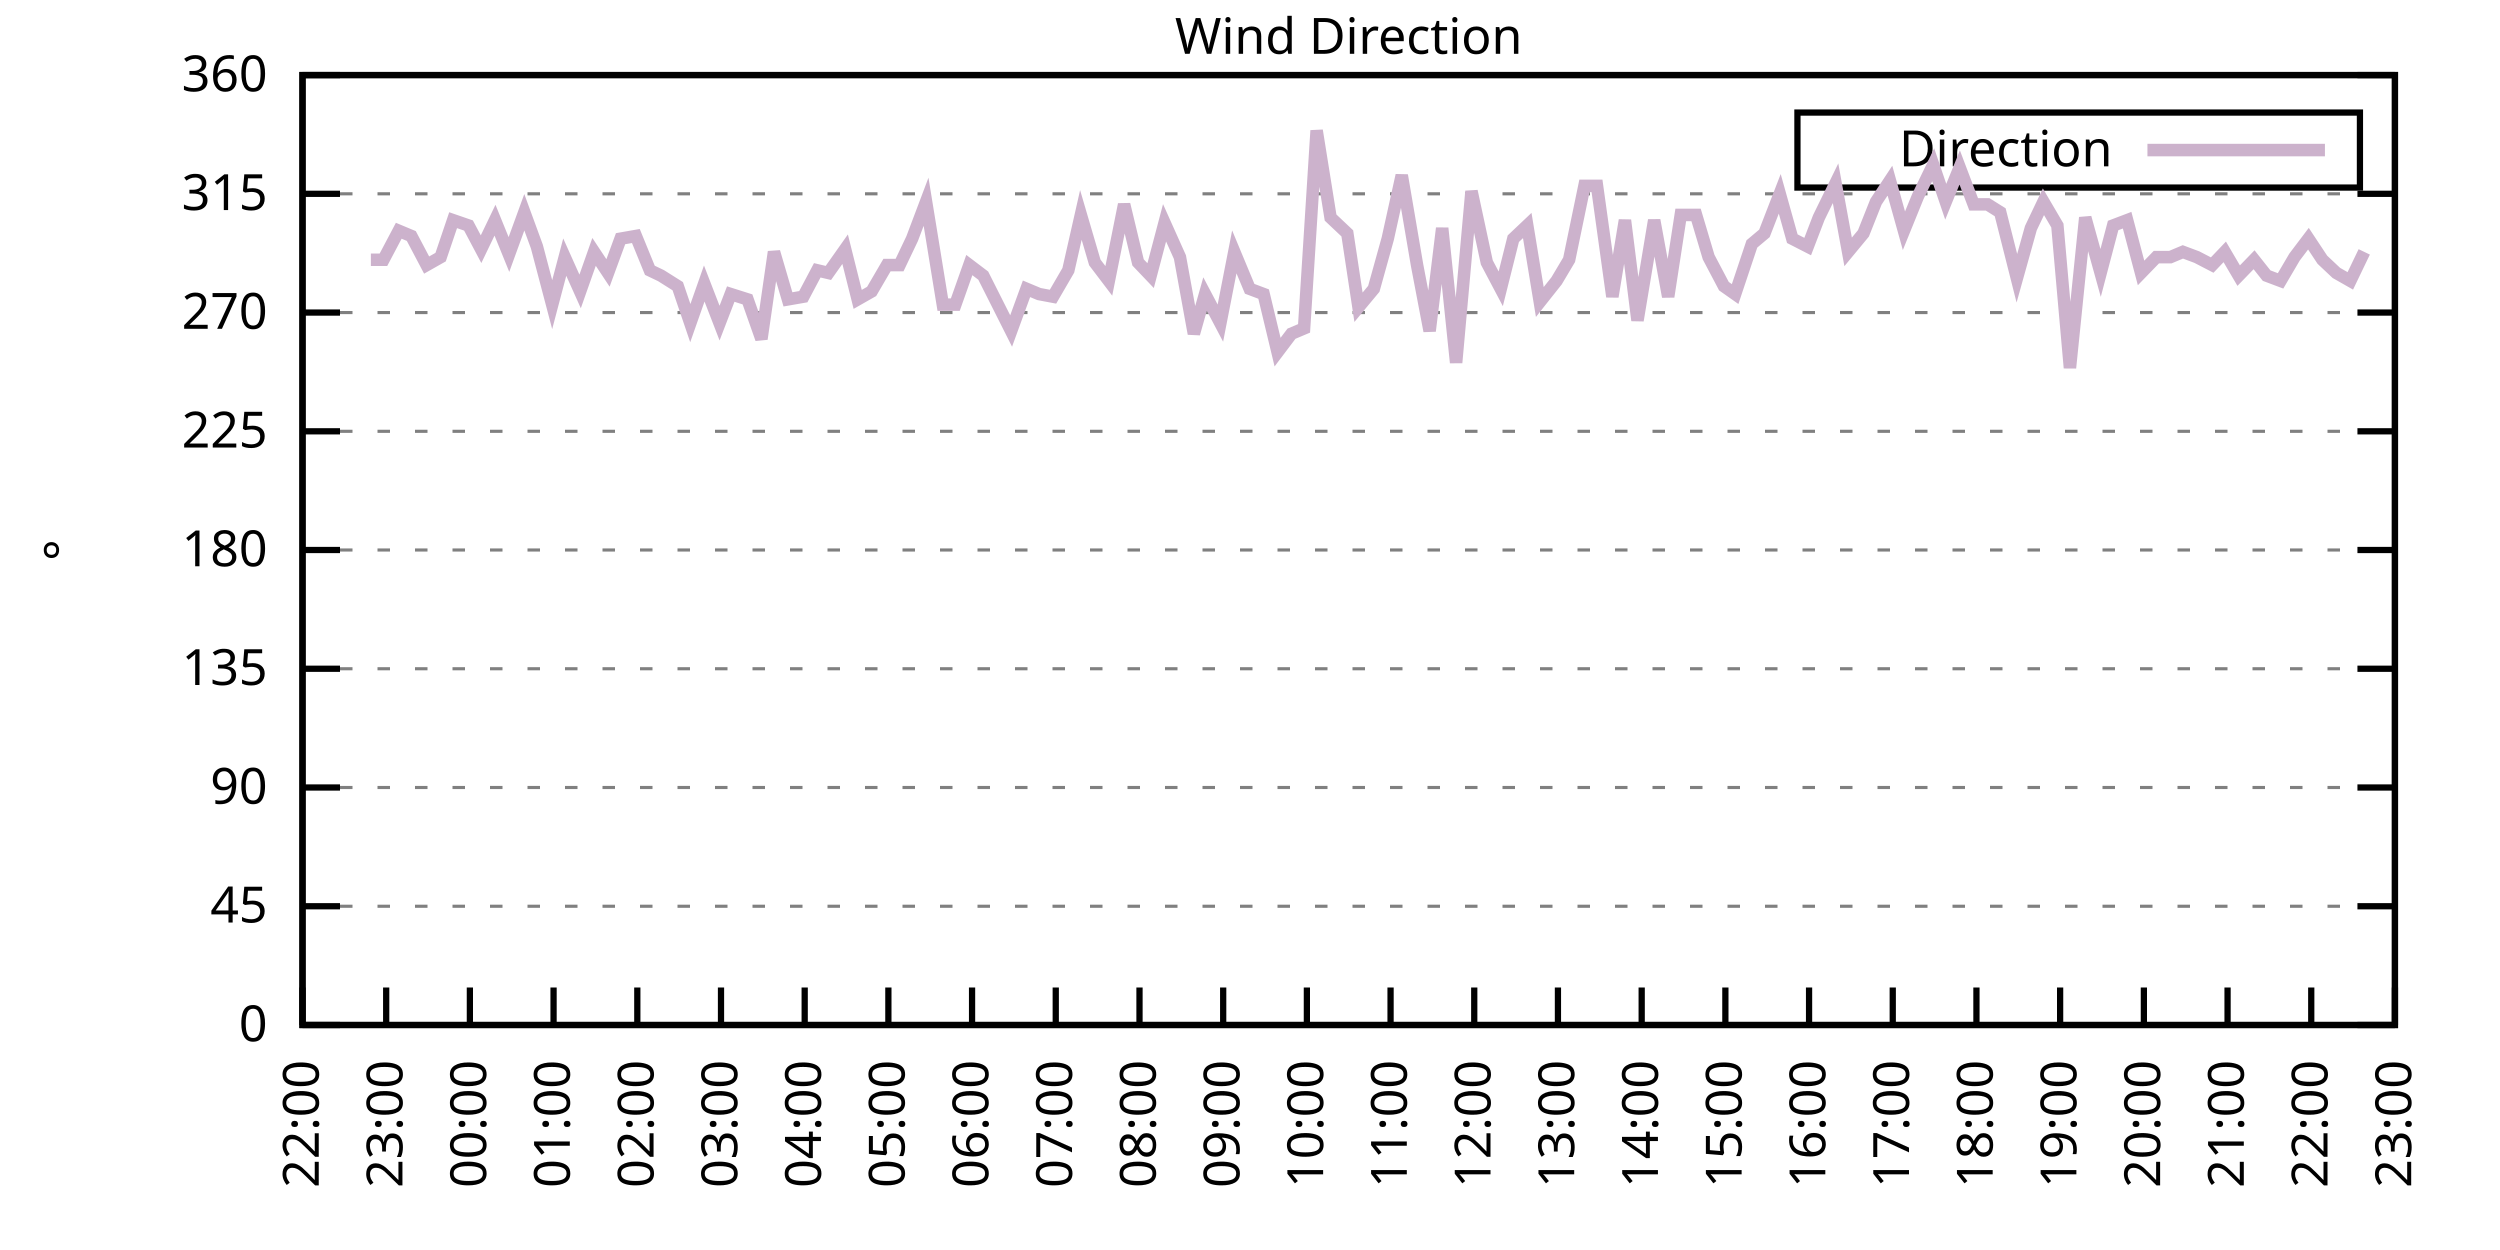
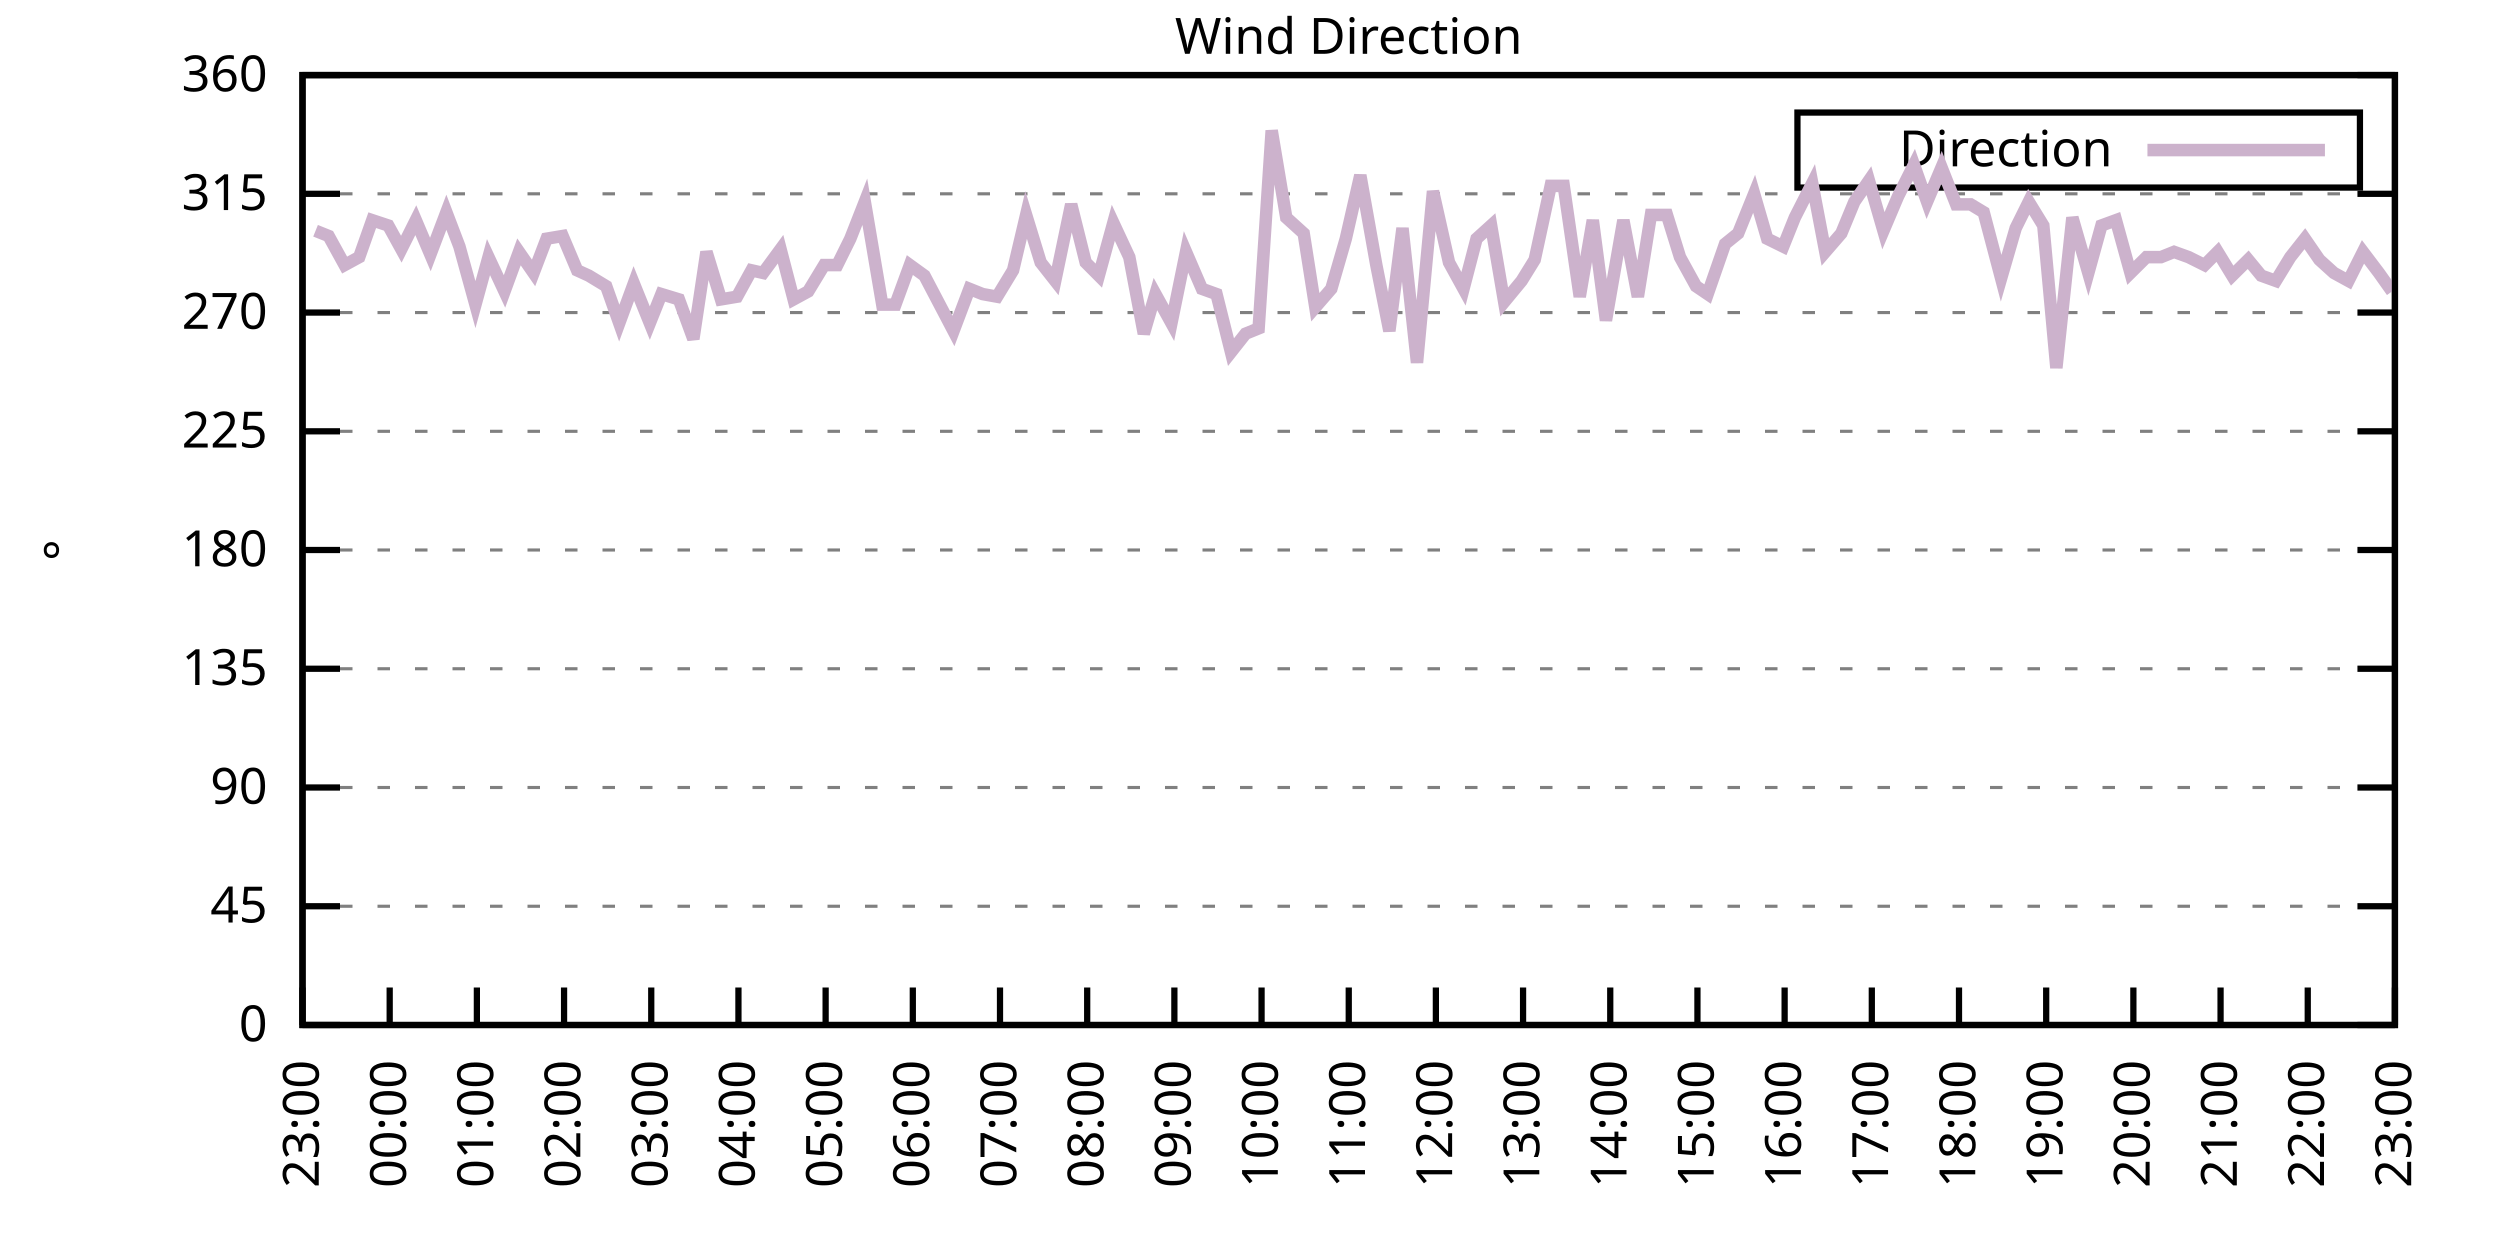
<svg xmlns="http://www.w3.org/2000/svg" xmlns:xlink="http://www.w3.org/1999/xlink" width="400" height="200" viewBox="0 0 400 200">
  <g id="gnuplot_canvas">
    <rect x="0" y="0" width="400" height="200" fill="none" />
    <defs>
      <circle id="gpDot" r="0.5" stroke-width="0.5" stroke="currentColor" />
      <path id="gpPt0" stroke-width="0.333" stroke="currentColor" d="M-1,0 h2 M0,-1 v2" />
      <path id="gpPt1" stroke-width="0.333" stroke="currentColor" d="M-1,-1 L1,1 M1,-1 L-1,1" />
      <path id="gpPt2" stroke-width="0.333" stroke="currentColor" d="M-1,0 L1,0 M0,-1 L0,1 M-1,-1 L1,1 M-1,1 L1,-1" />
      <rect id="gpPt3" stroke-width="0.333" stroke="currentColor" x="-1" y="-1" width="2" height="2" />
      <rect id="gpPt4" stroke-width="0.333" stroke="currentColor" fill="currentColor" x="-1" y="-1" width="2" height="2" />
      <circle id="gpPt5" stroke-width="0.333" stroke="currentColor" cx="0" cy="0" r="1" />
      <use xlink:href="#gpPt5" id="gpPt6" fill="currentColor" stroke="none" />
      <path id="gpPt7" stroke-width="0.333" stroke="currentColor" d="M0,-1.33 L-1.33,0.67 L1.33,0.67 z" />
      <use xlink:href="#gpPt7" id="gpPt8" fill="currentColor" stroke="none" />
      <use xlink:href="#gpPt7" id="gpPt9" stroke="currentColor" transform="rotate(180)" />
      <use xlink:href="#gpPt9" id="gpPt10" fill="currentColor" stroke="none" />
      <use xlink:href="#gpPt3" id="gpPt11" stroke="currentColor" transform="rotate(45)" />
      <use xlink:href="#gpPt11" id="gpPt12" fill="currentColor" stroke="none" />
      <path id="gpPt13" stroke-width="0.333" stroke="currentColor" d="M0,1.330 L1.265,0.411 L0.782,-1.067 L-0.782,-1.076 L-1.265,0.411 z" />
      <use xlink:href="#gpPt13" id="gpPt14" fill="currentColor" stroke="none" />
      <filter id="textbox" filterUnits="objectBoundingBox" x="0" y="0" height="1" width="1">
        <feFlood flood-color="white" flood-opacity="1" result="bgnd" />
        <feComposite in="SourceGraphic" in2="bgnd" operator="atop" />
      </filter>
      <filter id="greybox" filterUnits="objectBoundingBox" x="0" y="0" height="1" width="1">
        <feFlood flood-color="lightgrey" flood-opacity="1" result="grey" />
        <feComposite in="SourceGraphic" in2="grey" operator="atop" />
      </filter>
    </defs>
    <g fill="none" color="white" stroke="currentColor" stroke-width="1.00" stroke-linecap="butt" stroke-linejoin="miter">
</g>
    <g fill="none" color="black" stroke="currentColor" stroke-width="1.00" stroke-linecap="butt" stroke-linejoin="miter">
      <g stroke="none" shape-rendering="crispEdges">
        <polygon fill="rgb(255, 255, 255)" points="48.40,164.00 383.18,164.00 383.18,12.02 48.40,12.02 " />
      </g>
    </g>
    <g fill="none" color="black" stroke="currentColor" stroke-width="1.00" stroke-linecap="butt" stroke-linejoin="miter">
</g>
    <g fill="none" color="black" stroke="black" stroke-width="0.50" stroke-linecap="butt" stroke-linejoin="miter">
</g>
    <g fill="none" color="gray" stroke="currentColor" stroke-width="0.50" stroke-linecap="butt" stroke-linejoin="miter">
      <path stroke="gray" stroke-dasharray="2,4" class="gridline" d="M48.40,164.00 L383.19,164.00  " />
    </g>
    <g fill="none" color="gray" stroke="gray" stroke-width="1.00" stroke-linecap="butt" stroke-linejoin="miter">
</g>
    <g fill="none" color="black" stroke="currentColor" stroke-width="1.00" stroke-linecap="butt" stroke-linejoin="miter">
      <path stroke="black" d="M48.40,164.00 L54.40,164.00 M383.19,164.00 L377.19,164.00  " />
      <g transform="translate(42.80,166.60)" stroke="none" fill="black" font-family="Sans" font-size="8.00" text-anchor="end">
        <text>
          <tspan font-family="Sans"> 0</tspan>
        </text>
      </g>
    </g>
    <g fill="none" color="black" stroke="currentColor" stroke-width="1.00" stroke-linecap="butt" stroke-linejoin="miter">
</g>
    <g fill="none" color="black" stroke="black" stroke-width="0.50" stroke-linecap="butt" stroke-linejoin="miter">
</g>
    <g fill="none" color="gray" stroke="currentColor" stroke-width="0.50" stroke-linecap="butt" stroke-linejoin="miter">
      <path stroke="gray" stroke-dasharray="2,4" class="gridline" d="M48.40,145.00 L383.19,145.00  " />
    </g>
    <g fill="none" color="gray" stroke="gray" stroke-width="1.00" stroke-linecap="butt" stroke-linejoin="miter">
</g>
    <g fill="none" color="black" stroke="currentColor" stroke-width="1.00" stroke-linecap="butt" stroke-linejoin="miter">
      <path stroke="black" d="M48.40,145.00 L54.40,145.00 M383.19,145.00 L377.19,145.00  " />
      <g transform="translate(42.80,147.60)" stroke="none" fill="black" font-family="Sans" font-size="8.00" text-anchor="end">
        <text>
          <tspan font-family="Sans"> 45</tspan>
        </text>
      </g>
    </g>
    <g fill="none" color="black" stroke="currentColor" stroke-width="1.00" stroke-linecap="butt" stroke-linejoin="miter">
</g>
    <g fill="none" color="black" stroke="black" stroke-width="0.50" stroke-linecap="butt" stroke-linejoin="miter">
</g>
    <g fill="none" color="gray" stroke="currentColor" stroke-width="0.50" stroke-linecap="butt" stroke-linejoin="miter">
      <path stroke="gray" stroke-dasharray="2,4" class="gridline" d="M48.40,126.00 L383.19,126.00  " />
    </g>
    <g fill="none" color="gray" stroke="gray" stroke-width="1.00" stroke-linecap="butt" stroke-linejoin="miter">
</g>
    <g fill="none" color="black" stroke="currentColor" stroke-width="1.00" stroke-linecap="butt" stroke-linejoin="miter">
      <path stroke="black" d="M48.40,126.00 L54.40,126.00 M383.19,126.00 L377.19,126.00  " />
      <g transform="translate(42.80,128.60)" stroke="none" fill="black" font-family="Sans" font-size="8.00" text-anchor="end">
        <text>
          <tspan font-family="Sans"> 90</tspan>
        </text>
      </g>
    </g>
    <g fill="none" color="black" stroke="currentColor" stroke-width="1.00" stroke-linecap="butt" stroke-linejoin="miter">
</g>
    <g fill="none" color="black" stroke="black" stroke-width="0.50" stroke-linecap="butt" stroke-linejoin="miter">
</g>
    <g fill="none" color="gray" stroke="currentColor" stroke-width="0.50" stroke-linecap="butt" stroke-linejoin="miter">
      <path stroke="gray" stroke-dasharray="2,4" class="gridline" d="M48.40,107.00 L383.19,107.00  " />
    </g>
    <g fill="none" color="gray" stroke="gray" stroke-width="1.00" stroke-linecap="butt" stroke-linejoin="miter">
</g>
    <g fill="none" color="black" stroke="currentColor" stroke-width="1.00" stroke-linecap="butt" stroke-linejoin="miter">
      <path stroke="black" d="M48.40,107.00 L54.40,107.00 M383.19,107.00 L377.19,107.00  " />
      <g transform="translate(42.80,109.60)" stroke="none" fill="black" font-family="Sans" font-size="8.00" text-anchor="end">
        <text>
          <tspan font-family="Sans"> 135</tspan>
        </text>
      </g>
    </g>
    <g fill="none" color="black" stroke="currentColor" stroke-width="1.00" stroke-linecap="butt" stroke-linejoin="miter">
</g>
    <g fill="none" color="black" stroke="black" stroke-width="0.50" stroke-linecap="butt" stroke-linejoin="miter">
</g>
    <g fill="none" color="gray" stroke="currentColor" stroke-width="0.50" stroke-linecap="butt" stroke-linejoin="miter">
      <path stroke="gray" stroke-dasharray="2,4" class="gridline" d="M48.40,88.00 L383.19,88.00  " />
    </g>
    <g fill="none" color="gray" stroke="gray" stroke-width="1.00" stroke-linecap="butt" stroke-linejoin="miter">
</g>
    <g fill="none" color="black" stroke="currentColor" stroke-width="1.00" stroke-linecap="butt" stroke-linejoin="miter">
      <path stroke="black" d="M48.40,88.00 L54.40,88.00 M383.19,88.00 L377.19,88.00  " />
      <g transform="translate(42.80,90.60)" stroke="none" fill="black" font-family="Sans" font-size="8.00" text-anchor="end">
        <text>
          <tspan font-family="Sans"> 180</tspan>
        </text>
      </g>
    </g>
    <g fill="none" color="black" stroke="currentColor" stroke-width="1.00" stroke-linecap="butt" stroke-linejoin="miter">
</g>
    <g fill="none" color="black" stroke="black" stroke-width="0.50" stroke-linecap="butt" stroke-linejoin="miter">
</g>
    <g fill="none" color="gray" stroke="currentColor" stroke-width="0.50" stroke-linecap="butt" stroke-linejoin="miter">
      <path stroke="gray" stroke-dasharray="2,4" class="gridline" d="M48.40,69.01 L383.19,69.01  " />
    </g>
    <g fill="none" color="gray" stroke="gray" stroke-width="1.00" stroke-linecap="butt" stroke-linejoin="miter">
</g>
    <g fill="none" color="black" stroke="currentColor" stroke-width="1.00" stroke-linecap="butt" stroke-linejoin="miter">
      <path stroke="black" d="M48.40,69.01 L54.40,69.01 M383.19,69.01 L377.19,69.01  " />
      <g transform="translate(42.80,71.61)" stroke="none" fill="black" font-family="Sans" font-size="8.00" text-anchor="end">
        <text>
          <tspan font-family="Sans"> 225</tspan>
        </text>
      </g>
    </g>
    <g fill="none" color="black" stroke="currentColor" stroke-width="1.00" stroke-linecap="butt" stroke-linejoin="miter">
</g>
    <g fill="none" color="black" stroke="black" stroke-width="0.50" stroke-linecap="butt" stroke-linejoin="miter">
</g>
    <g fill="none" color="gray" stroke="currentColor" stroke-width="0.50" stroke-linecap="butt" stroke-linejoin="miter">
      <path stroke="gray" stroke-dasharray="2,4" class="gridline" d="M48.40,50.01 L383.19,50.01  " />
    </g>
    <g fill="none" color="gray" stroke="gray" stroke-width="1.00" stroke-linecap="butt" stroke-linejoin="miter">
</g>
    <g fill="none" color="black" stroke="currentColor" stroke-width="1.00" stroke-linecap="butt" stroke-linejoin="miter">
      <path stroke="black" d="M48.40,50.01 L54.40,50.01 M383.19,50.01 L377.19,50.01  " />
      <g transform="translate(42.80,52.61)" stroke="none" fill="black" font-family="Sans" font-size="8.00" text-anchor="end">
        <text>
          <tspan font-family="Sans"> 270</tspan>
        </text>
      </g>
    </g>
    <g fill="none" color="black" stroke="currentColor" stroke-width="1.00" stroke-linecap="butt" stroke-linejoin="miter">
</g>
    <g fill="none" color="black" stroke="black" stroke-width="0.50" stroke-linecap="butt" stroke-linejoin="miter">
</g>
    <g fill="none" color="gray" stroke="currentColor" stroke-width="0.50" stroke-linecap="butt" stroke-linejoin="miter">
      <path stroke="gray" stroke-dasharray="2,4" class="gridline" d="M48.40,31.01 L383.19,31.01  " />
    </g>
    <g fill="none" color="gray" stroke="gray" stroke-width="1.00" stroke-linecap="butt" stroke-linejoin="miter">
</g>
    <g fill="none" color="black" stroke="currentColor" stroke-width="1.00" stroke-linecap="butt" stroke-linejoin="miter">
      <path stroke="black" d="M48.40,31.01 L54.40,31.01 M383.19,31.01 L377.19,31.01  " />
      <g transform="translate(42.80,33.61)" stroke="none" fill="black" font-family="Sans" font-size="8.00" text-anchor="end">
        <text>
          <tspan font-family="Sans"> 315</tspan>
        </text>
      </g>
    </g>
    <g fill="none" color="black" stroke="currentColor" stroke-width="1.00" stroke-linecap="butt" stroke-linejoin="miter">
</g>
    <g fill="none" color="black" stroke="black" stroke-width="0.50" stroke-linecap="butt" stroke-linejoin="miter">
</g>
    <g fill="none" color="gray" stroke="currentColor" stroke-width="0.50" stroke-linecap="butt" stroke-linejoin="miter">
      <path stroke="gray" stroke-dasharray="2,4" class="gridline" d="M48.40,12.01 L383.19,12.01  " />
    </g>
    <g fill="none" color="gray" stroke="gray" stroke-width="1.00" stroke-linecap="butt" stroke-linejoin="miter">
</g>
    <g fill="none" color="black" stroke="currentColor" stroke-width="1.00" stroke-linecap="butt" stroke-linejoin="miter">
      <path stroke="black" d="M48.40,12.01 L54.40,12.01 M383.19,12.01 L377.19,12.01  " />
      <g transform="translate(42.80,14.61)" stroke="none" fill="black" font-family="Sans" font-size="8.00" text-anchor="end">
        <text>
          <tspan font-family="Sans"> 360</tspan>
        </text>
      </g>
    </g>
    <g fill="none" color="black" stroke="currentColor" stroke-width="1.00" stroke-linecap="butt" stroke-linejoin="miter">
      <path stroke="black" d="M48.40,164.00 L48.40,158.00  " />
      <g transform="translate(51.00,169.60) rotate(270.00)" stroke="none" fill="black" font-family="Sans" font-size="8.00" text-anchor="end">
        <text>
-           <tspan font-family="Sans">22:00</tspan>
-         </text>
-       </g>
-     </g>
-     <g fill="none" color="black" stroke="currentColor" stroke-width="1.00" stroke-linecap="butt" stroke-linejoin="miter">
-       <path stroke="black" d="M61.79,164.00 L61.79,158.00  " />
-       <g transform="translate(64.39,169.60) rotate(270.00)" stroke="none" fill="black" font-family="Sans" font-size="8.00" text-anchor="end">
-         <text>
          <tspan font-family="Sans">23:00</tspan>
        </text>
      </g>
    </g>
    <g fill="none" color="black" stroke="currentColor" stroke-width="1.00" stroke-linecap="butt" stroke-linejoin="miter">
-       <path stroke="black" d="M75.18,164.00 L75.18,158.00  " />
-       <g transform="translate(77.78,169.60) rotate(270.00)" stroke="none" fill="black" font-family="Sans" font-size="8.00" text-anchor="end">
+       <path stroke="black" d="M62.35,164.00 L62.35,158.00  " />
+       <g transform="translate(64.95,169.60) rotate(270.00)" stroke="none" fill="black" font-family="Sans" font-size="8.00" text-anchor="end">
        <text>
          <tspan font-family="Sans">00:00</tspan>
        </text>
      </g>
    </g>
    <g fill="none" color="black" stroke="currentColor" stroke-width="1.00" stroke-linecap="butt" stroke-linejoin="miter">
-       <path stroke="black" d="M88.57,164.00 L88.57,158.00  " />
-       <g transform="translate(91.17,169.60) rotate(270.00)" stroke="none" fill="black" font-family="Sans" font-size="8.00" text-anchor="end">
+       <path stroke="black" d="M76.30,164.00 L76.30,158.00  " />
+       <g transform="translate(78.90,169.60) rotate(270.00)" stroke="none" fill="black" font-family="Sans" font-size="8.00" text-anchor="end">
        <text>
          <tspan font-family="Sans">01:00</tspan>
        </text>
      </g>
    </g>
    <g fill="none" color="black" stroke="currentColor" stroke-width="1.00" stroke-linecap="butt" stroke-linejoin="miter">
-       <path stroke="black" d="M101.97,164.00 L101.97,158.00  " />
-       <g transform="translate(104.57,169.60) rotate(270.00)" stroke="none" fill="black" font-family="Sans" font-size="8.00" text-anchor="end">
+       <path stroke="black" d="M90.25,164.00 L90.25,158.00  " />
+       <g transform="translate(92.85,169.60) rotate(270.00)" stroke="none" fill="black" font-family="Sans" font-size="8.00" text-anchor="end">
        <text>
          <tspan font-family="Sans">02:00</tspan>
        </text>
      </g>
    </g>
    <g fill="none" color="black" stroke="currentColor" stroke-width="1.00" stroke-linecap="butt" stroke-linejoin="miter">
-       <path stroke="black" d="M115.36,164.00 L115.36,158.00  " />
-       <g transform="translate(117.96,169.60) rotate(270.00)" stroke="none" fill="black" font-family="Sans" font-size="8.00" text-anchor="end">
+       <path stroke="black" d="M104.20,164.00 L104.20,158.00  " />
+       <g transform="translate(106.80,169.60) rotate(270.00)" stroke="none" fill="black" font-family="Sans" font-size="8.00" text-anchor="end">
        <text>
          <tspan font-family="Sans">03:00</tspan>
        </text>
      </g>
    </g>
    <g fill="none" color="black" stroke="currentColor" stroke-width="1.00" stroke-linecap="butt" stroke-linejoin="miter">
-       <path stroke="black" d="M128.75,164.00 L128.75,158.00  " />
-       <g transform="translate(131.35,169.60) rotate(270.00)" stroke="none" fill="black" font-family="Sans" font-size="8.00" text-anchor="end">
+       <path stroke="black" d="M118.15,164.00 L118.15,158.00  " />
+       <g transform="translate(120.75,169.60) rotate(270.00)" stroke="none" fill="black" font-family="Sans" font-size="8.00" text-anchor="end">
        <text>
          <tspan font-family="Sans">04:00</tspan>
        </text>
      </g>
    </g>
    <g fill="none" color="black" stroke="currentColor" stroke-width="1.00" stroke-linecap="butt" stroke-linejoin="miter">
-       <path stroke="black" d="M142.14,164.00 L142.14,158.00  " />
-       <g transform="translate(144.74,169.60) rotate(270.00)" stroke="none" fill="black" font-family="Sans" font-size="8.00" text-anchor="end">
+       <path stroke="black" d="M132.10,164.00 L132.10,158.00  " />
+       <g transform="translate(134.70,169.60) rotate(270.00)" stroke="none" fill="black" font-family="Sans" font-size="8.00" text-anchor="end">
        <text>
          <tspan font-family="Sans">05:00</tspan>
        </text>
      </g>
    </g>
    <g fill="none" color="black" stroke="currentColor" stroke-width="1.00" stroke-linecap="butt" stroke-linejoin="miter">
-       <path stroke="black" d="M155.53,164.00 L155.53,158.00  " />
-       <g transform="translate(158.13,169.60) rotate(270.00)" stroke="none" fill="black" font-family="Sans" font-size="8.00" text-anchor="end">
+       <path stroke="black" d="M146.05,164.00 L146.05,158.00  " />
+       <g transform="translate(148.65,169.60) rotate(270.00)" stroke="none" fill="black" font-family="Sans" font-size="8.00" text-anchor="end">
        <text>
          <tspan font-family="Sans">06:00</tspan>
        </text>
      </g>
    </g>
    <g fill="none" color="black" stroke="currentColor" stroke-width="1.00" stroke-linecap="butt" stroke-linejoin="miter">
-       <path stroke="black" d="M168.92,164.00 L168.92,158.00  " />
-       <g transform="translate(171.52,169.60) rotate(270.00)" stroke="none" fill="black" font-family="Sans" font-size="8.00" text-anchor="end">
+       <path stroke="black" d="M160.00,164.00 L160.00,158.00  " />
+       <g transform="translate(162.60,169.60) rotate(270.00)" stroke="none" fill="black" font-family="Sans" font-size="8.00" text-anchor="end">
        <text>
          <tspan font-family="Sans">07:00</tspan>
        </text>
      </g>
    </g>
    <g fill="none" color="black" stroke="currentColor" stroke-width="1.00" stroke-linecap="butt" stroke-linejoin="miter">
-       <path stroke="black" d="M182.32,164.00 L182.32,158.00  " />
-       <g transform="translate(184.92,169.60) rotate(270.00)" stroke="none" fill="black" font-family="Sans" font-size="8.00" text-anchor="end">
+       <path stroke="black" d="M173.95,164.00 L173.95,158.00  " />
+       <g transform="translate(176.55,169.60) rotate(270.00)" stroke="none" fill="black" font-family="Sans" font-size="8.00" text-anchor="end">
        <text>
          <tspan font-family="Sans">08:00</tspan>
        </text>
      </g>
    </g>
    <g fill="none" color="black" stroke="currentColor" stroke-width="1.00" stroke-linecap="butt" stroke-linejoin="miter">
-       <path stroke="black" d="M195.71,164.00 L195.71,158.00  " />
-       <g transform="translate(198.31,169.60) rotate(270.00)" stroke="none" fill="black" font-family="Sans" font-size="8.00" text-anchor="end">
+       <path stroke="black" d="M187.90,164.00 L187.90,158.00  " />
+       <g transform="translate(190.50,169.60) rotate(270.00)" stroke="none" fill="black" font-family="Sans" font-size="8.00" text-anchor="end">
        <text>
          <tspan font-family="Sans">09:00</tspan>
        </text>
      </g>
    </g>
    <g fill="none" color="black" stroke="currentColor" stroke-width="1.00" stroke-linecap="butt" stroke-linejoin="miter">
-       <path stroke="black" d="M209.10,164.00 L209.10,158.00  " />
-       <g transform="translate(211.70,169.60) rotate(270.00)" stroke="none" fill="black" font-family="Sans" font-size="8.00" text-anchor="end">
+       <path stroke="black" d="M201.85,164.00 L201.85,158.00  " />
+       <g transform="translate(204.45,169.60) rotate(270.00)" stroke="none" fill="black" font-family="Sans" font-size="8.00" text-anchor="end">
        <text>
          <tspan font-family="Sans">10:00</tspan>
        </text>
      </g>
    </g>
    <g fill="none" color="black" stroke="currentColor" stroke-width="1.00" stroke-linecap="butt" stroke-linejoin="miter">
-       <path stroke="black" d="M222.49,164.00 L222.49,158.00  " />
-       <g transform="translate(225.09,169.60) rotate(270.00)" stroke="none" fill="black" font-family="Sans" font-size="8.00" text-anchor="end">
+       <path stroke="black" d="M215.80,164.00 L215.80,158.00  " />
+       <g transform="translate(218.40,169.60) rotate(270.00)" stroke="none" fill="black" font-family="Sans" font-size="8.00" text-anchor="end">
        <text>
          <tspan font-family="Sans">11:00</tspan>
        </text>
      </g>
    </g>
    <g fill="none" color="black" stroke="currentColor" stroke-width="1.00" stroke-linecap="butt" stroke-linejoin="miter">
-       <path stroke="black" d="M235.88,164.00 L235.88,158.00  " />
-       <g transform="translate(238.48,169.60) rotate(270.00)" stroke="none" fill="black" font-family="Sans" font-size="8.00" text-anchor="end">
+       <path stroke="black" d="M229.74,164.00 L229.74,158.00  " />
+       <g transform="translate(232.34,169.60) rotate(270.00)" stroke="none" fill="black" font-family="Sans" font-size="8.00" text-anchor="end">
        <text>
          <tspan font-family="Sans">12:00</tspan>
        </text>
      </g>
    </g>
    <g fill="none" color="black" stroke="currentColor" stroke-width="1.00" stroke-linecap="butt" stroke-linejoin="miter">
-       <path stroke="black" d="M249.27,164.00 L249.27,158.00  " />
-       <g transform="translate(251.87,169.60) rotate(270.00)" stroke="none" fill="black" font-family="Sans" font-size="8.00" text-anchor="end">
+       <path stroke="black" d="M243.69,164.00 L243.69,158.00  " />
+       <g transform="translate(246.29,169.60) rotate(270.00)" stroke="none" fill="black" font-family="Sans" font-size="8.00" text-anchor="end">
        <text>
          <tspan font-family="Sans">13:00</tspan>
        </text>
      </g>
    </g>
    <g fill="none" color="black" stroke="currentColor" stroke-width="1.00" stroke-linecap="butt" stroke-linejoin="miter">
-       <path stroke="black" d="M262.67,164.00 L262.67,158.00  " />
-       <g transform="translate(265.27,169.60) rotate(270.00)" stroke="none" fill="black" font-family="Sans" font-size="8.00" text-anchor="end">
+       <path stroke="black" d="M257.64,164.00 L257.64,158.00  " />
+       <g transform="translate(260.24,169.60) rotate(270.00)" stroke="none" fill="black" font-family="Sans" font-size="8.00" text-anchor="end">
        <text>
          <tspan font-family="Sans">14:00</tspan>
        </text>
      </g>
    </g>
    <g fill="none" color="black" stroke="currentColor" stroke-width="1.00" stroke-linecap="butt" stroke-linejoin="miter">
-       <path stroke="black" d="M276.06,164.00 L276.06,158.00  " />
-       <g transform="translate(278.66,169.60) rotate(270.00)" stroke="none" fill="black" font-family="Sans" font-size="8.00" text-anchor="end">
+       <path stroke="black" d="M271.59,164.00 L271.59,158.00  " />
+       <g transform="translate(274.19,169.60) rotate(270.00)" stroke="none" fill="black" font-family="Sans" font-size="8.00" text-anchor="end">
        <text>
          <tspan font-family="Sans">15:00</tspan>
        </text>
      </g>
    </g>
    <g fill="none" color="black" stroke="currentColor" stroke-width="1.00" stroke-linecap="butt" stroke-linejoin="miter">
-       <path stroke="black" d="M289.45,164.00 L289.45,158.00  " />
-       <g transform="translate(292.05,169.60) rotate(270.00)" stroke="none" fill="black" font-family="Sans" font-size="8.00" text-anchor="end">
+       <path stroke="black" d="M285.54,164.00 L285.54,158.00  " />
+       <g transform="translate(288.14,169.60) rotate(270.00)" stroke="none" fill="black" font-family="Sans" font-size="8.00" text-anchor="end">
        <text>
          <tspan font-family="Sans">16:00</tspan>
        </text>
      </g>
    </g>
    <g fill="none" color="black" stroke="currentColor" stroke-width="1.00" stroke-linecap="butt" stroke-linejoin="miter">
-       <path stroke="black" d="M302.84,164.00 L302.84,158.00  " />
-       <g transform="translate(305.44,169.60) rotate(270.00)" stroke="none" fill="black" font-family="Sans" font-size="8.00" text-anchor="end">
+       <path stroke="black" d="M299.49,164.00 L299.49,158.00  " />
+       <g transform="translate(302.09,169.60) rotate(270.00)" stroke="none" fill="black" font-family="Sans" font-size="8.00" text-anchor="end">
        <text>
          <tspan font-family="Sans">17:00</tspan>
        </text>
      </g>
    </g>
    <g fill="none" color="black" stroke="currentColor" stroke-width="1.00" stroke-linecap="butt" stroke-linejoin="miter">
-       <path stroke="black" d="M316.23,164.00 L316.23,158.00  " />
-       <g transform="translate(318.83,169.60) rotate(270.00)" stroke="none" fill="black" font-family="Sans" font-size="8.00" text-anchor="end">
+       <path stroke="black" d="M313.44,164.00 L313.44,158.00  " />
+       <g transform="translate(316.04,169.60) rotate(270.00)" stroke="none" fill="black" font-family="Sans" font-size="8.00" text-anchor="end">
        <text>
          <tspan font-family="Sans">18:00</tspan>
        </text>
      </g>
    </g>
    <g fill="none" color="black" stroke="currentColor" stroke-width="1.00" stroke-linecap="butt" stroke-linejoin="miter">
-       <path stroke="black" d="M329.62,164.00 L329.62,158.00  " />
-       <g transform="translate(332.22,169.60) rotate(270.00)" stroke="none" fill="black" font-family="Sans" font-size="8.00" text-anchor="end">
+       <path stroke="black" d="M327.39,164.00 L327.39,158.00  " />
+       <g transform="translate(329.99,169.60) rotate(270.00)" stroke="none" fill="black" font-family="Sans" font-size="8.00" text-anchor="end">
        <text>
          <tspan font-family="Sans">19:00</tspan>
        </text>
      </g>
    </g>
    <g fill="none" color="black" stroke="currentColor" stroke-width="1.00" stroke-linecap="butt" stroke-linejoin="miter">
-       <path stroke="black" d="M343.02,164.00 L343.02,158.00  " />
-       <g transform="translate(345.62,169.60) rotate(270.00)" stroke="none" fill="black" font-family="Sans" font-size="8.00" text-anchor="end">
+       <path stroke="black" d="M341.34,164.00 L341.34,158.00  " />
+       <g transform="translate(343.94,169.60) rotate(270.00)" stroke="none" fill="black" font-family="Sans" font-size="8.00" text-anchor="end">
        <text>
          <tspan font-family="Sans">20:00</tspan>
        </text>
      </g>
    </g>
    <g fill="none" color="black" stroke="currentColor" stroke-width="1.00" stroke-linecap="butt" stroke-linejoin="miter">
-       <path stroke="black" d="M356.41,164.00 L356.41,158.00  " />
-       <g transform="translate(359.01,169.60) rotate(270.00)" stroke="none" fill="black" font-family="Sans" font-size="8.00" text-anchor="end">
+       <path stroke="black" d="M355.29,164.00 L355.29,158.00  " />
+       <g transform="translate(357.89,169.60) rotate(270.00)" stroke="none" fill="black" font-family="Sans" font-size="8.00" text-anchor="end">
        <text>
          <tspan font-family="Sans">21:00</tspan>
        </text>
      </g>
    </g>
    <g fill="none" color="black" stroke="currentColor" stroke-width="1.00" stroke-linecap="butt" stroke-linejoin="miter">
-       <path stroke="black" d="M369.80,164.00 L369.80,158.00  " />
-       <g transform="translate(372.40,169.60) rotate(270.00)" stroke="none" fill="black" font-family="Sans" font-size="8.00" text-anchor="end">
+       <path stroke="black" d="M369.24,164.00 L369.24,158.00  " />
+       <g transform="translate(371.84,169.60) rotate(270.00)" stroke="none" fill="black" font-family="Sans" font-size="8.00" text-anchor="end">
        <text>
          <tspan font-family="Sans">22:00</tspan>
        </text>
      </g>
    </g>
    <g fill="none" color="black" stroke="currentColor" stroke-width="1.00" stroke-linecap="butt" stroke-linejoin="miter">
      <path stroke="black" d="M383.19,164.00 L383.19,158.00  " />
      <g transform="translate(385.79,169.60) rotate(270.00)" stroke="none" fill="black" font-family="Sans" font-size="8.00" text-anchor="end">
        <text>
          <tspan font-family="Sans">23:00</tspan>
        </text>
      </g>
    </g>
    <g fill="none" color="black" stroke="currentColor" stroke-width="1.00" stroke-linecap="butt" stroke-linejoin="miter">
</g>
    <g fill="none" color="black" stroke="currentColor" stroke-width="1.00" stroke-linecap="butt" stroke-linejoin="miter">
      <path stroke="black" d="M48.40,12.01 L48.40,164.00 L383.19,164.00 L383.19,12.01 L48.40,12.01 Z  " />
    </g>
    <g fill="none" color="black" stroke="currentColor" stroke-width="1.00" stroke-linecap="butt" stroke-linejoin="miter">
</g>
    <g fill="none" color="black" stroke="currentColor" stroke-width="1.00" stroke-linecap="butt" stroke-linejoin="miter">
      <path stroke="black" d="M287.59,30.01 L287.59,18.01 L377.59,18.01 L377.59,30.01 L287.59,30.01 Z  " />
    </g>
    <g id="Wind_direction_plot_1">
      <g fill="none" color="white" stroke="black" stroke-width="2.00" stroke-linecap="butt" stroke-linejoin="miter">
</g>
      <g fill="none" color="black" stroke="currentColor" stroke-width="2.00" stroke-linecap="butt" stroke-linejoin="miter">
        <g transform="translate(337.99,26.61)" stroke="none" fill="black" font-family="Sans" font-size="8.00" text-anchor="end">
          <text>
            <tspan font-family="Sans">Direction</tspan>
          </text>
        </g>
      </g>
      <g fill="none" color="black" stroke="currentColor" stroke-width="2.00" stroke-linecap="butt" stroke-linejoin="miter">
-         <path stroke="rgb(204, 178, 204)" d="M343.59,24.01 L371.99,24.01 M59.34,41.56 L61.35,41.56 L63.80,36.92 L65.81,37.76 L68.26,42.41 L70.50,41.14   L72.50,35.23 L74.96,36.08 L76.97,39.87 L79.20,35.23 L81.43,40.72 L83.89,33.96 L85.90,39.45 L88.35,48.74   L90.36,41.14 L92.82,46.63 L95.05,40.30 L97.28,43.67 L99.29,38.19 L101.74,37.76 L103.98,43.25 L105.76,44.10   L108.44,45.79 L110.45,51.70 L112.68,45.36 L115.13,51.70 L116.92,47.05 L119.60,47.90 L121.83,54.23 L123.84,40.30   L126.07,47.90 L128.53,47.47 L130.76,43.25 L132.54,43.67 L135.22,39.87 L137.23,47.90 L139.46,46.63 L141.92,42.41   L143.93,42.41 L145.94,38.19 L148.17,32.28 L150.85,48.74 L152.85,48.74 L155.09,42.41 L157.32,44.10 L161.78,52.96   L164.24,46.21 L166.25,47.05 L168.48,47.47 L170.93,43.25 L172.94,34.39 L175.17,41.99 L177.41,44.94 L179.86,32.70   L182.09,41.99 L184.10,44.10 L186.33,35.65 L188.79,41.14 L191.02,53.39 L192.81,47.05 L195.26,51.70 L197.49,40.30   L199.95,46.21 L202.18,47.05 L204.41,56.34 L206.64,53.39 L208.65,52.54 L210.66,20.88 L212.89,34.81 L215.57,37.34   L217.36,49.16 L219.81,46.21 L222.04,38.19 L224.28,28.05 L226.73,42.41 L228.74,52.96 L230.75,36.50 L232.98,58.03   L235.44,30.59 L237.89,41.99 L240.12,46.21 L242.13,38.19 L244.36,36.08 L246.37,48.32 L249.05,44.94 L251.06,41.56   L253.51,29.74 L255.52,29.74 L257.98,47.47 L259.99,35.23 L262.00,51.27 L264.67,35.23 L266.91,47.47 L268.92,34.39   L271.37,34.39 L273.38,41.14 L275.83,45.79 L277.62,47.05 L280.30,39.03 L282.31,37.34 L284.76,31.01 L286.77,38.19   L289.23,39.45 L291.01,34.81 L293.69,29.32 L295.70,40.30 L298.15,37.34 L300.16,32.28 L302.39,28.90 L304.63,36.92   L306.86,31.43 L309.31,26.36 L311.32,32.28 L313.55,26.79 L315.79,32.70 L318.02,32.70 L320.03,33.96 L322.70,44.52   L324.94,36.50 L326.95,32.28 L329.18,36.08 L331.19,58.87 L333.64,34.81 L336.10,43.67 L338.10,36.08 L340.34,35.23   L342.57,43.67 L345.02,41.14 L347.26,41.14 L349.26,40.30 L351.50,41.14 L353.95,42.41 L355.96,40.30 L358.19,44.10   L360.65,41.56 L362.66,44.10 L364.89,44.94 L367.12,41.14 L369.35,38.19 L371.58,41.56 L373.82,43.67 L376.05,44.94   L378.28,40.30  " />
+         <path stroke="rgb(204, 178, 204)" d="M343.59,24.01 L371.99,24.01 M50.49,36.92 L52.58,37.76 L55.14,42.41 L57.47,41.14 L59.56,35.23 L62.12,36.08   L64.21,39.87 L66.53,35.23 L68.86,40.72 L71.42,33.96 L73.51,39.45 L76.07,48.74 L78.16,41.14 L80.72,46.63   L83.04,40.30 L85.37,43.67 L87.46,38.19 L90.02,37.76 L92.34,43.25 L94.20,44.10 L96.99,45.79 L99.08,51.70   L101.41,45.36 L103.97,51.70 L105.83,47.05 L108.62,47.90 L110.94,54.23 L113.03,40.30 L115.36,47.90 L117.92,47.47   L120.24,43.25 L122.10,43.67 L124.89,39.87 L126.98,47.90 L129.31,46.63 L131.87,42.41 L133.96,42.41 L136.05,38.19   L138.37,32.28 L141.16,48.74 L143.26,48.74 L145.58,42.41 L147.91,44.10 L152.56,52.96 L155.11,46.21 L157.21,47.05   L159.53,47.47 L162.09,43.25 L164.18,34.39 L166.51,41.99 L168.83,44.94 L171.39,32.70 L173.71,41.99 L175.81,44.10   L178.13,35.65 L180.69,41.14 L183.01,53.39 L184.87,47.05 L187.43,51.70 L189.76,40.30 L192.31,46.21 L194.64,47.05   L196.96,56.34 L199.29,53.39 L201.38,52.54 L203.47,20.88 L205.80,34.81 L208.59,37.34 L210.45,49.16 L213.01,46.21   L215.33,38.19 L217.65,28.05 L220.21,42.41 L222.30,52.96 L224.40,36.50 L226.72,58.03 L229.28,30.59 L231.84,41.99   L234.16,46.21 L236.25,38.19 L238.58,36.08 L240.67,48.32 L243.46,44.94 L245.55,41.56 L248.11,29.74 L250.20,29.74   L252.76,47.47 L254.85,35.23 L256.95,51.27 L259.74,35.23 L262.06,47.47 L264.15,34.39 L266.71,34.39 L268.80,41.14   L271.36,45.79 L273.22,47.05 L276.01,39.03 L278.10,37.34 L280.66,31.01 L282.75,38.19 L285.31,39.45 L287.17,34.81   L289.96,29.32 L292.05,40.30 L294.61,37.34 L296.70,32.28 L299.03,28.90 L301.35,36.92 L303.68,31.43 L306.23,26.36   L308.33,32.28 L310.65,26.79 L312.98,32.70 L315.30,32.70 L317.39,33.96 L320.18,44.52 L322.51,36.50 L324.60,32.28   L326.93,36.08 L329.02,58.87 L331.58,34.81 L334.13,43.67 L336.23,36.08 L338.55,35.23 L340.88,43.67 L343.43,41.14   L345.76,41.14 L347.85,40.30 L350.18,41.14 L352.73,42.41 L354.83,40.30 L357.15,44.10 L359.71,41.56 L361.80,44.10   L364.13,44.94 L366.45,41.14 L368.78,38.19 L371.10,41.56 L373.43,43.67 L375.75,44.94 L378.08,40.30 L380.63,43.67   L382.73,46.63  " />
      </g>
    </g>
    <g fill="none" color="black" stroke="currentColor" stroke-width="2.00" stroke-linecap="butt" stroke-linejoin="miter">
</g>
    <g fill="none" color="black" stroke="black" stroke-width="1.00" stroke-linecap="butt" stroke-linejoin="miter">
</g>
    <g fill="none" color="black" stroke="currentColor" stroke-width="1.00" stroke-linecap="butt" stroke-linejoin="miter">
      <path stroke="black" d="M48.40,12.01 L48.40,164.00 L383.19,164.00 L383.19,12.01 L48.40,12.01 Z  " />
      <g transform="translate(12.80,88.01) rotate(270.00)" stroke="none" fill="black" font-family="Sans" font-size="8.00" text-anchor="middle">
        <text>
          <tspan font-family="Sans">°</tspan>
        </text>
      </g>
    </g>
    <g fill="none" color="black" stroke="currentColor" stroke-width="1.00" stroke-linecap="butt" stroke-linejoin="miter">
</g>
    <g fill="none" color="black" stroke="currentColor" stroke-width="1.00" stroke-linecap="butt" stroke-linejoin="miter">
      <g transform="translate(215.79,8.61)" stroke="none" fill="black" font-family="Sans" font-size="8.00" text-anchor="middle">
        <text>
          <tspan font-family="Sans">Wind Direction</tspan>
        </text>
      </g>
    </g>
    <g fill="none" color="black" stroke="currentColor" stroke-width="1.00" stroke-linecap="butt" stroke-linejoin="miter">
</g>
  </g>
</svg>
